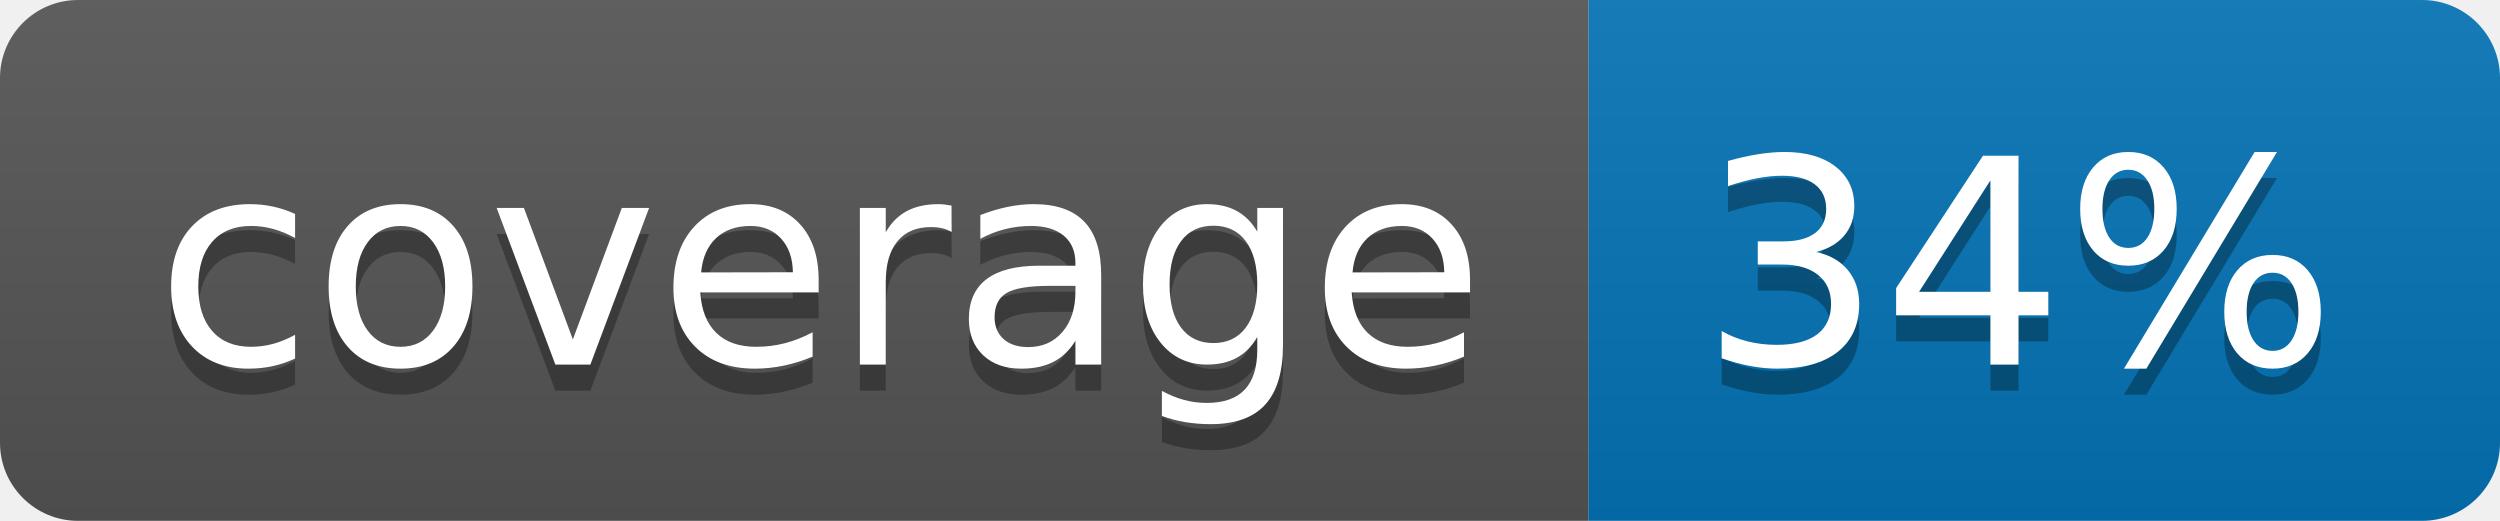
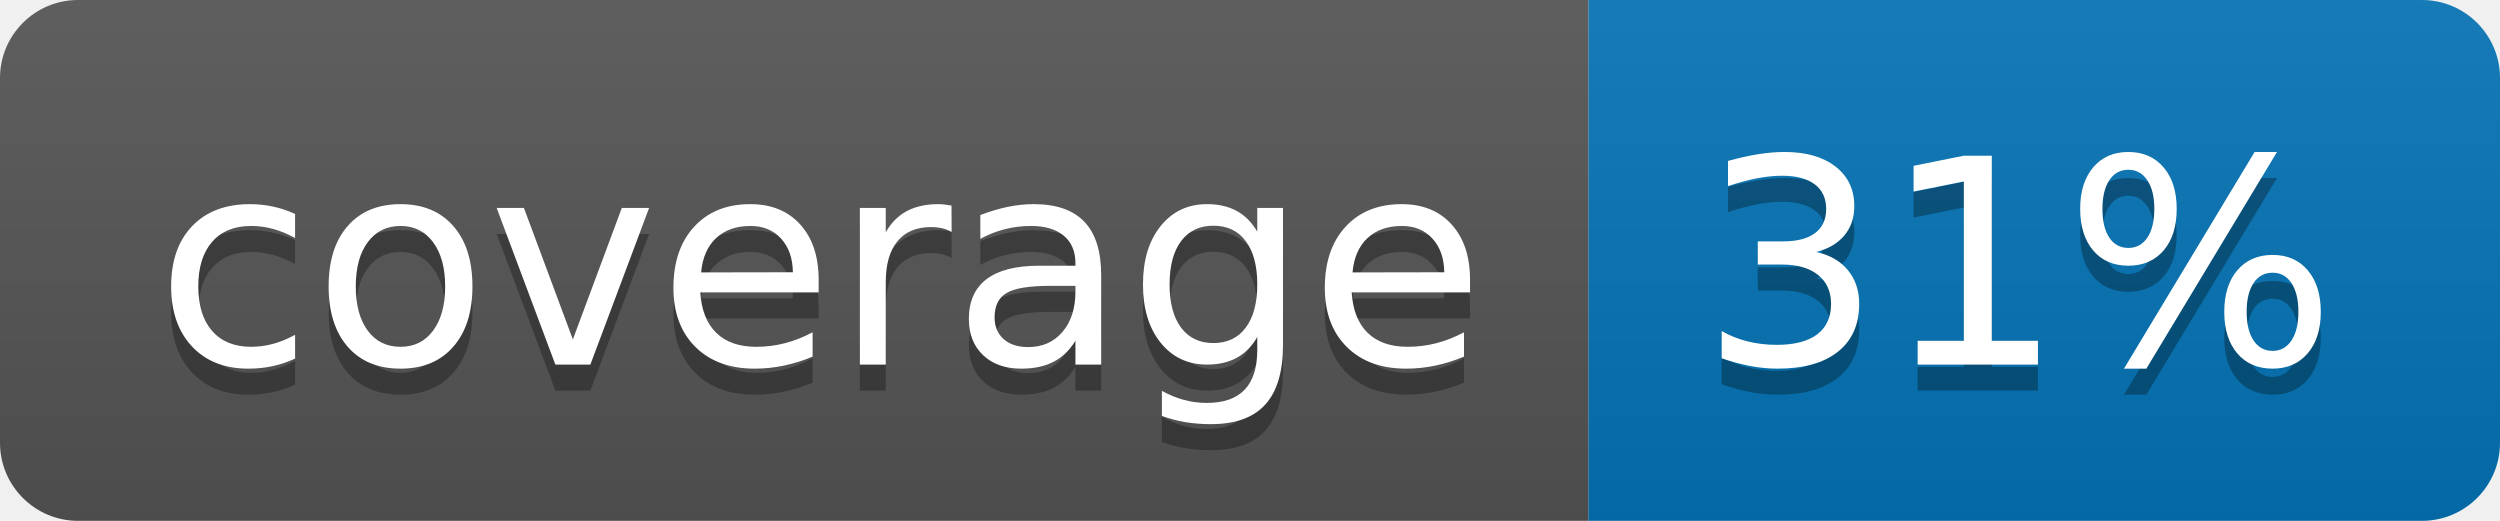
<svg xmlns="http://www.w3.org/2000/svg" width="96" height="20">
  <linearGradient id="b" x2="0" y2="100%">
    <stop offset="0" stop-color="#bbb" stop-opacity=".1" />
    <stop offset="1" stop-opacity=".1" />
  </linearGradient>
  <clipPath id="a">
    <rect width="96" height="20" rx="3" fill="#fff" />
  </clipPath>
  <g clip-path="url(#a)">
    <path fill="#555" d="M0 0h61v20H0z" />
    <path fill="#0374B5" d="M61 0h35v20H61z" />
    <path fill="url(#b)" d="M0 0h96v20H0z" />
  </g>
  <g fill="#fff" text-anchor="middle" font-family="DejaVu Sans,Verdana,Geneva,sans-serif" font-size="110">
    <text x="315" y="150" fill="#010101" fill-opacity=".3" transform="scale(.1)" textLength="510">coverage</text>
    <text x="315" y="140" transform="scale(.1)" textLength="510">coverage</text>
-     <text x="775" y="150" fill="#010101" fill-opacity=".3" transform="scale(.1)" textLength="250">34%</text>
-     <text x="775" y="140" transform="scale(.1)" textLength="250">34%</text>
+     <text x="775" y="150" fill="#010101" fill-opacity=".3" transform="scale(.1)" textLength="250">31%</text>
+     <text x="775" y="140" transform="scale(.1)" textLength="250">31%</text>
  </g>
</svg>
